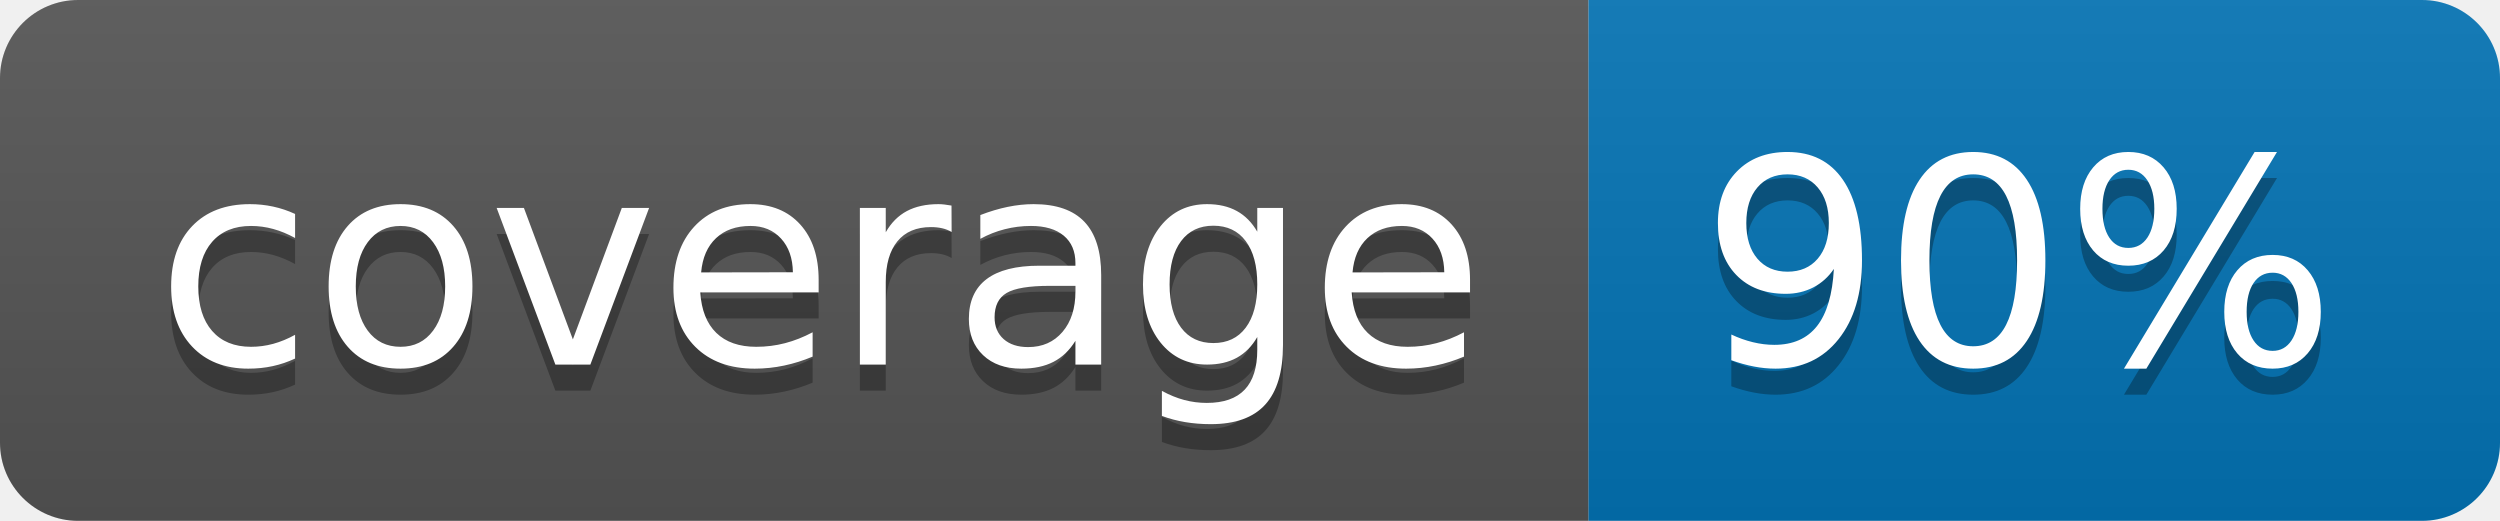
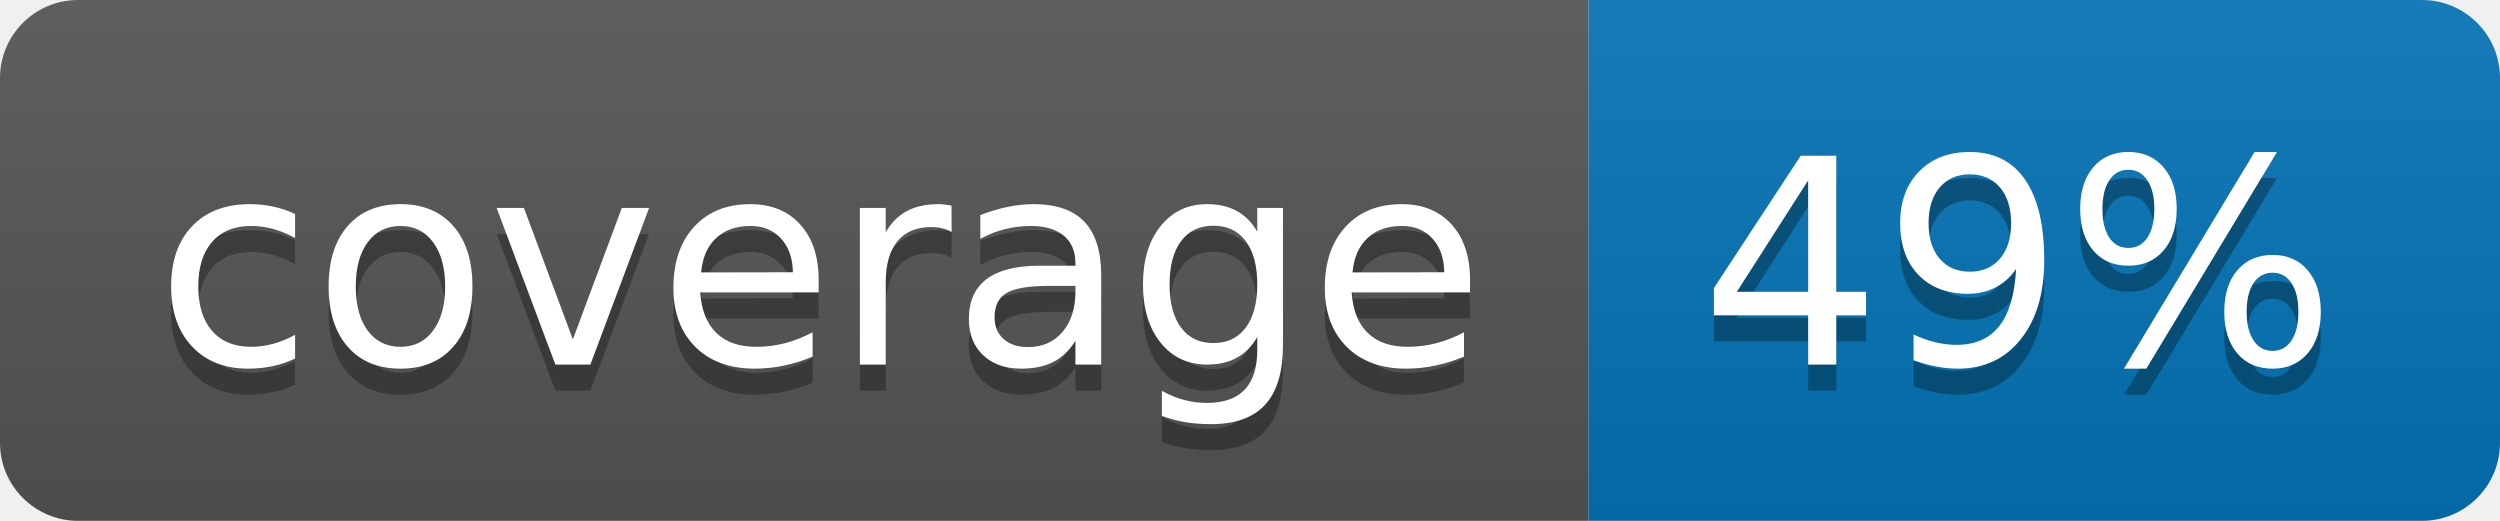
<svg xmlns="http://www.w3.org/2000/svg" width="96" height="20">
  <linearGradient id="b" x2="0" y2="100%">
    <stop offset="0" stop-color="#bbb" stop-opacity=".1" />
    <stop offset="1" stop-opacity=".1" />
  </linearGradient>
  <clipPath id="a">
    <rect width="96" height="20" rx="3" fill="#fff" />
  </clipPath>
  <g clip-path="url(#a)">
    <path fill="#555" d="M0 0h61v20H0z" />
    <path fill="#0374B5" d="M61 0h35v20H61z" />
    <path fill="url(#b)" d="M0 0h96v20H0z" />
  </g>
  <g fill="#fff" text-anchor="middle" font-family="DejaVu Sans,Verdana,Geneva,sans-serif" font-size="110">
    <text x="315" y="150" fill="#010101" fill-opacity=".3" transform="scale(.1)" textLength="510">coverage</text>
    <text x="315" y="140" transform="scale(.1)" textLength="510">coverage</text>
-     <text x="775" y="150" fill="#010101" fill-opacity=".3" transform="scale(.1)" textLength="250">90%</text>
-     <text x="775" y="140" transform="scale(.1)" textLength="250">90%</text>
+     <text x="775" y="150" fill="#010101" fill-opacity=".3" transform="scale(.1)" textLength="250">49%</text>
+     <text x="775" y="140" transform="scale(.1)" textLength="250">49%</text>
  </g>
</svg>
